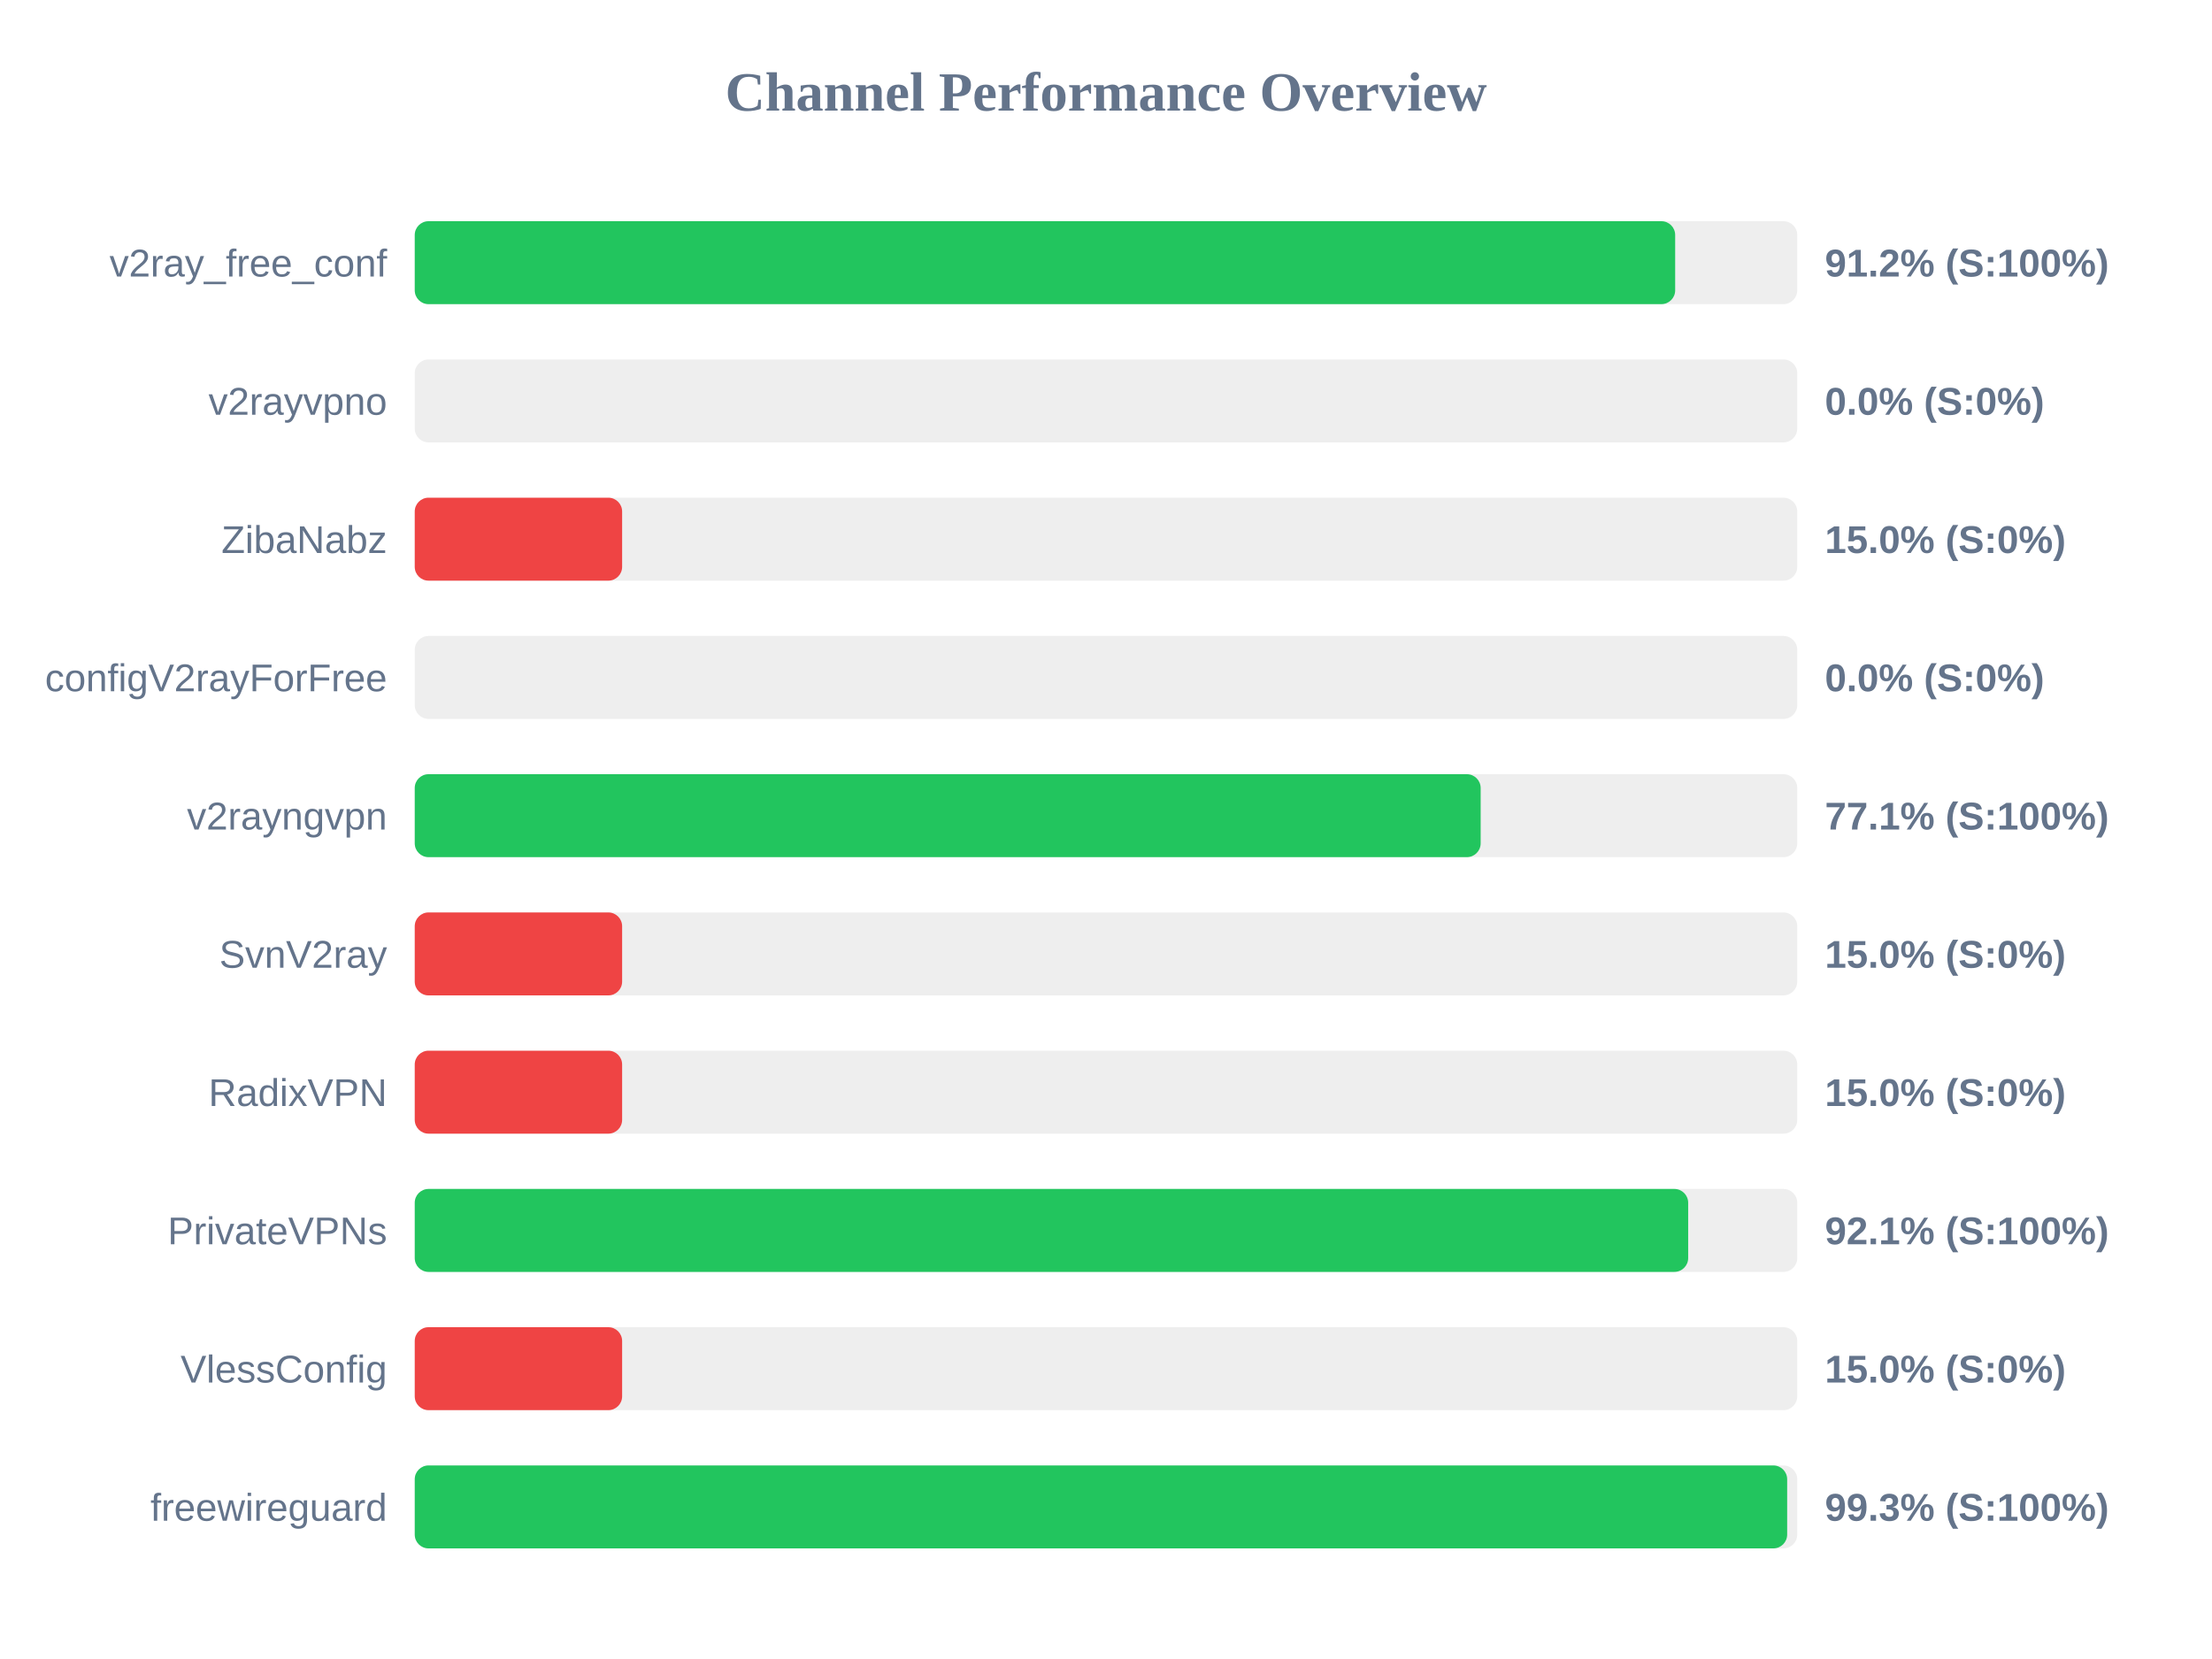
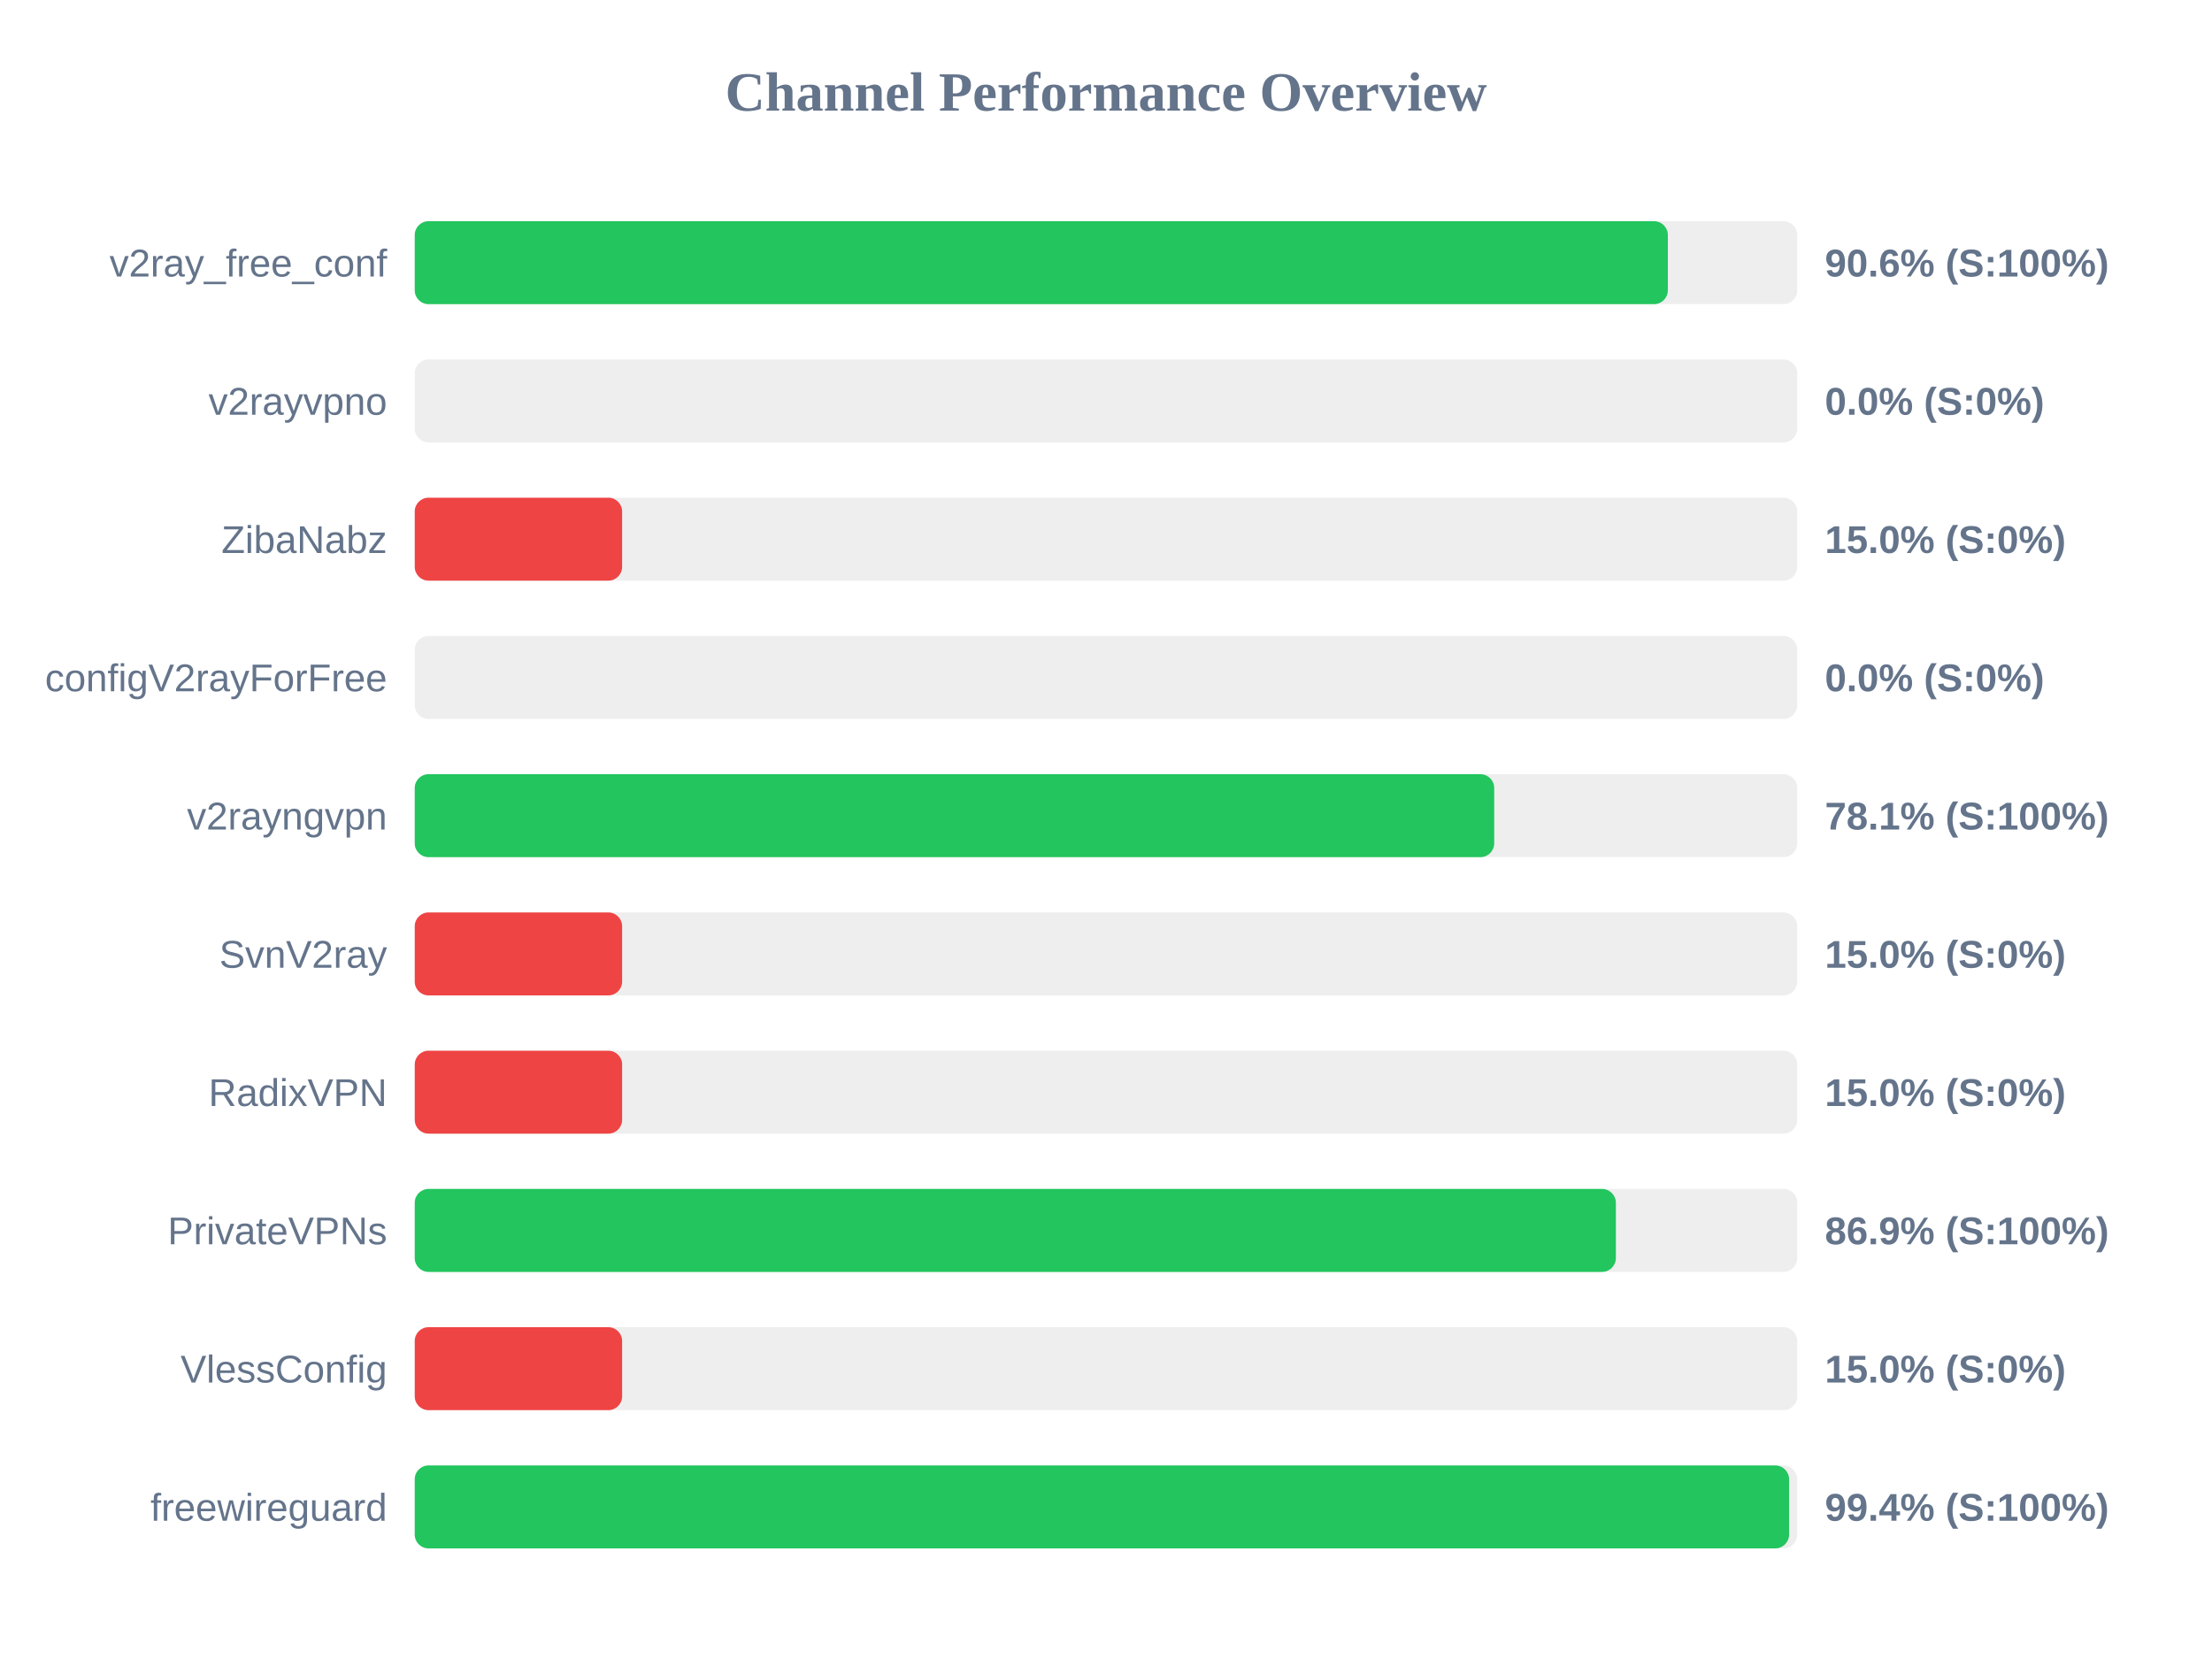
<svg xmlns="http://www.w3.org/2000/svg" width="800" height="600" version="1.1">
  <style>
        .row { font: 14px Arial; fill: #64748b; }
        .score { font: bold 14px Arial; fill: #64748b; }
    </style>
  <text x="400" y="40" text-anchor="middle" font-size="20px" font-weight="bold" fill="#64748b">Channel Performance Overview</text>
  <rect x="150" y="80" width="500" height="30" fill="#eee" rx="5" />
-   <rect x="150" y="80" width="455.85" height="30" fill="#22c55e" rx="5" />
+   <rect x="150" y="80" width="453.2" height="30" fill="#22c55e" rx="5" />
  <text x="140" y="100" text-anchor="end" class="row">v2ray_free_conf</text>
-   <text x="660" y="100" text-anchor="start" class="score">91.2% (S:100%)</text>
+   <text x="660" y="100" text-anchor="start" class="score">90.6% (S:100%)</text>
  <rect x="150" y="130" width="500" height="30" fill="#eee" rx="5" />
  <rect x="150" y="130" width="0.0" height="30" fill="#ef4444" rx="5" />
  <text x="140" y="150" text-anchor="end" class="row">v2rayvpno</text>
  <text x="660" y="150" text-anchor="start" class="score">0.0% (S:0%)</text>
  <rect x="150" y="180" width="500" height="30" fill="#eee" rx="5" />
  <rect x="150" y="180" width="75.0" height="30" fill="#ef4444" rx="5" />
  <text x="140" y="200" text-anchor="end" class="row">ZibaNabz</text>
  <text x="660" y="200" text-anchor="start" class="score">15.0% (S:0%)</text>
  <rect x="150" y="230" width="500" height="30" fill="#eee" rx="5" />
  <rect x="150" y="230" width="0.0" height="30" fill="#ef4444" rx="5" />
  <text x="140" y="250" text-anchor="end" class="row">configV2rayForFree</text>
  <text x="660" y="250" text-anchor="start" class="score">0.0% (S:0%)</text>
  <rect x="150" y="280" width="500" height="30" fill="#eee" rx="5" />
-   <rect x="150" y="280" width="385.5" height="30" fill="#22c55e" rx="5" />
+   <rect x="150" y="280" width="390.4" height="30" fill="#22c55e" rx="5" />
  <text x="140" y="300" text-anchor="end" class="row">v2rayngvpn</text>
-   <text x="660" y="300" text-anchor="start" class="score">77.1% (S:100%)</text>
+   <text x="660" y="300" text-anchor="start" class="score">78.1% (S:100%)</text>
  <rect x="150" y="330" width="500" height="30" fill="#eee" rx="5" />
  <rect x="150" y="330" width="75.0" height="30" fill="#ef4444" rx="5" />
  <text x="140" y="350" text-anchor="end" class="row">SvnV2ray</text>
  <text x="660" y="350" text-anchor="start" class="score">15.0% (S:0%)</text>
  <rect x="150" y="380" width="500" height="30" fill="#eee" rx="5" />
  <rect x="150" y="380" width="75.0" height="30" fill="#ef4444" rx="5" />
  <text x="140" y="400" text-anchor="end" class="row">RadixVPN</text>
  <text x="660" y="400" text-anchor="start" class="score">15.0% (S:0%)</text>
  <rect x="150" y="430" width="500" height="30" fill="#eee" rx="5" />
-   <rect x="150" y="430" width="460.55" height="30" fill="#22c55e" rx="5" />
+   <rect x="150" y="430" width="434.4" height="30" fill="#22c55e" rx="5" />
  <text x="140" y="450" text-anchor="end" class="row">PrivateVPNs</text>
-   <text x="660" y="450" text-anchor="start" class="score">92.1% (S:100%)</text>
+   <text x="660" y="450" text-anchor="start" class="score">86.9% (S:100%)</text>
  <rect x="150" y="480" width="500" height="30" fill="#eee" rx="5" />
  <rect x="150" y="480" width="75.0" height="30" fill="#ef4444" rx="5" />
  <text x="140" y="500" text-anchor="end" class="row">VlessConfig</text>
  <text x="660" y="500" text-anchor="start" class="score">15.0% (S:0%)</text>
  <rect x="150" y="530" width="500" height="30" fill="#eee" rx="5" />
-   <rect x="150" y="530" width="496.35" height="30" fill="#22c55e" rx="5" />
+   <rect x="150" y="530" width="497.05" height="30" fill="#22c55e" rx="5" />
  <text x="140" y="550" text-anchor="end" class="row">freewireguard</text>
-   <text x="660" y="550" text-anchor="start" class="score">99.3% (S:100%)</text>
+   <text x="660" y="550" text-anchor="start" class="score">99.4% (S:100%)</text>
</svg>
